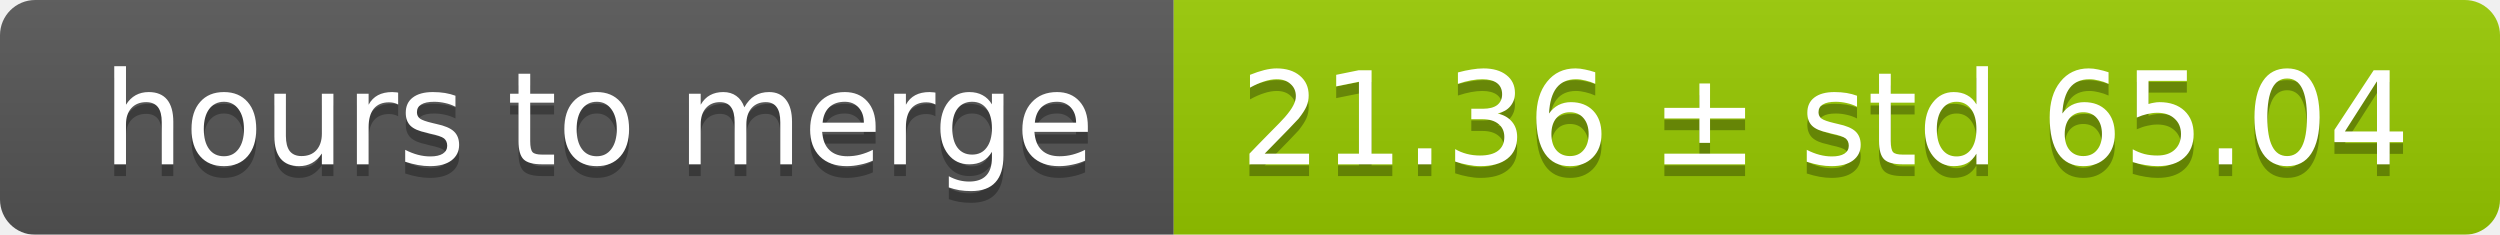
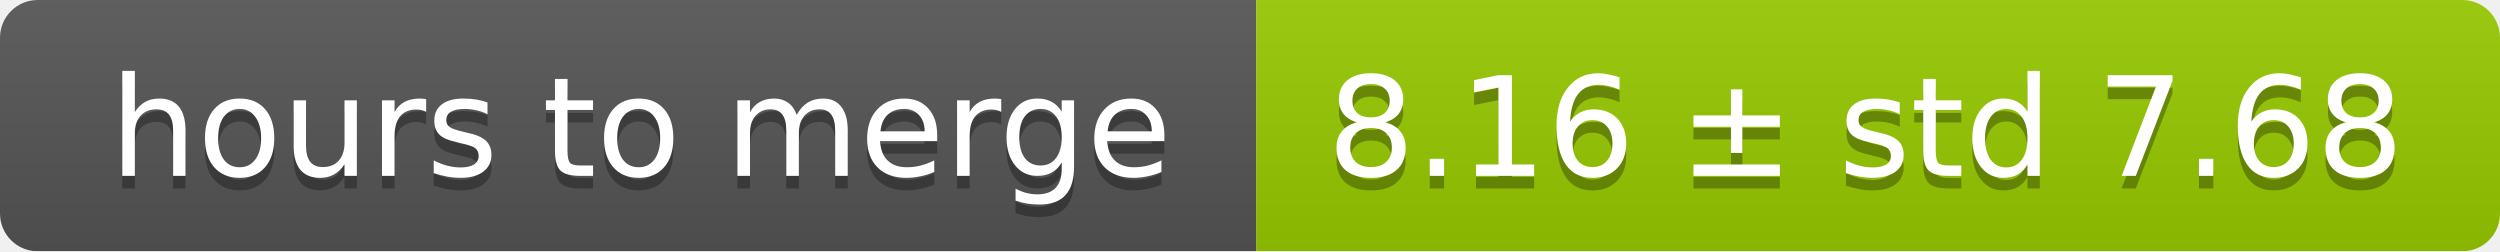
- <svg xmlns="http://www.w3.org/2000/svg" width="213" height="20">
+ <svg xmlns="http://www.w3.org/2000/svg" width="199" height="20">
  <linearGradient id="smooth" x2="0" y2="100%">
    <stop offset="0" stop-color="#bbb" stop-opacity=".1" />
    <stop offset="1" stop-opacity=".1" />
  </linearGradient>
  <mask id="round">
-     <rect width="213" height="20" rx="3" fill="#fff" />
+     <rect width="199" height="20" rx="3" fill="#fff" />
  </mask>
  <g mask="url(#round)">
    <rect width="100" height="20" fill="#555" />
-     <rect x="100" width="113" height="20" fill="#97ca00" />
-     <rect width="213" height="20" fill="url(#smooth)" />
+     <rect x="100" width="99" height="20" fill="#97ca00" />
+     <rect width="199" height="20" fill="url(#smooth)" />
  </g>
  <g fill="#fff" text-anchor="middle" font-family="DejaVu Sans,Verdana,Geneva,sans-serif" font-size="11">
    <text x="51" y="15" fill="#010101" fill-opacity=".3">hours to merge</text>
    <text x="51" y="14">hours to merge</text>
-     <text x="155.5" y="15" fill="#010101" fill-opacity=".3">21.36 ± std 65.04</text>
-     <text x="155.5" y="14">21.36 ± std 65.04</text>
+     <text x="148.5" y="15" fill="#010101" fill-opacity=".3">8.16 ± std 7.68</text>
+     <text x="148.5" y="14">8.16 ± std 7.68</text>
  </g>
</svg>
